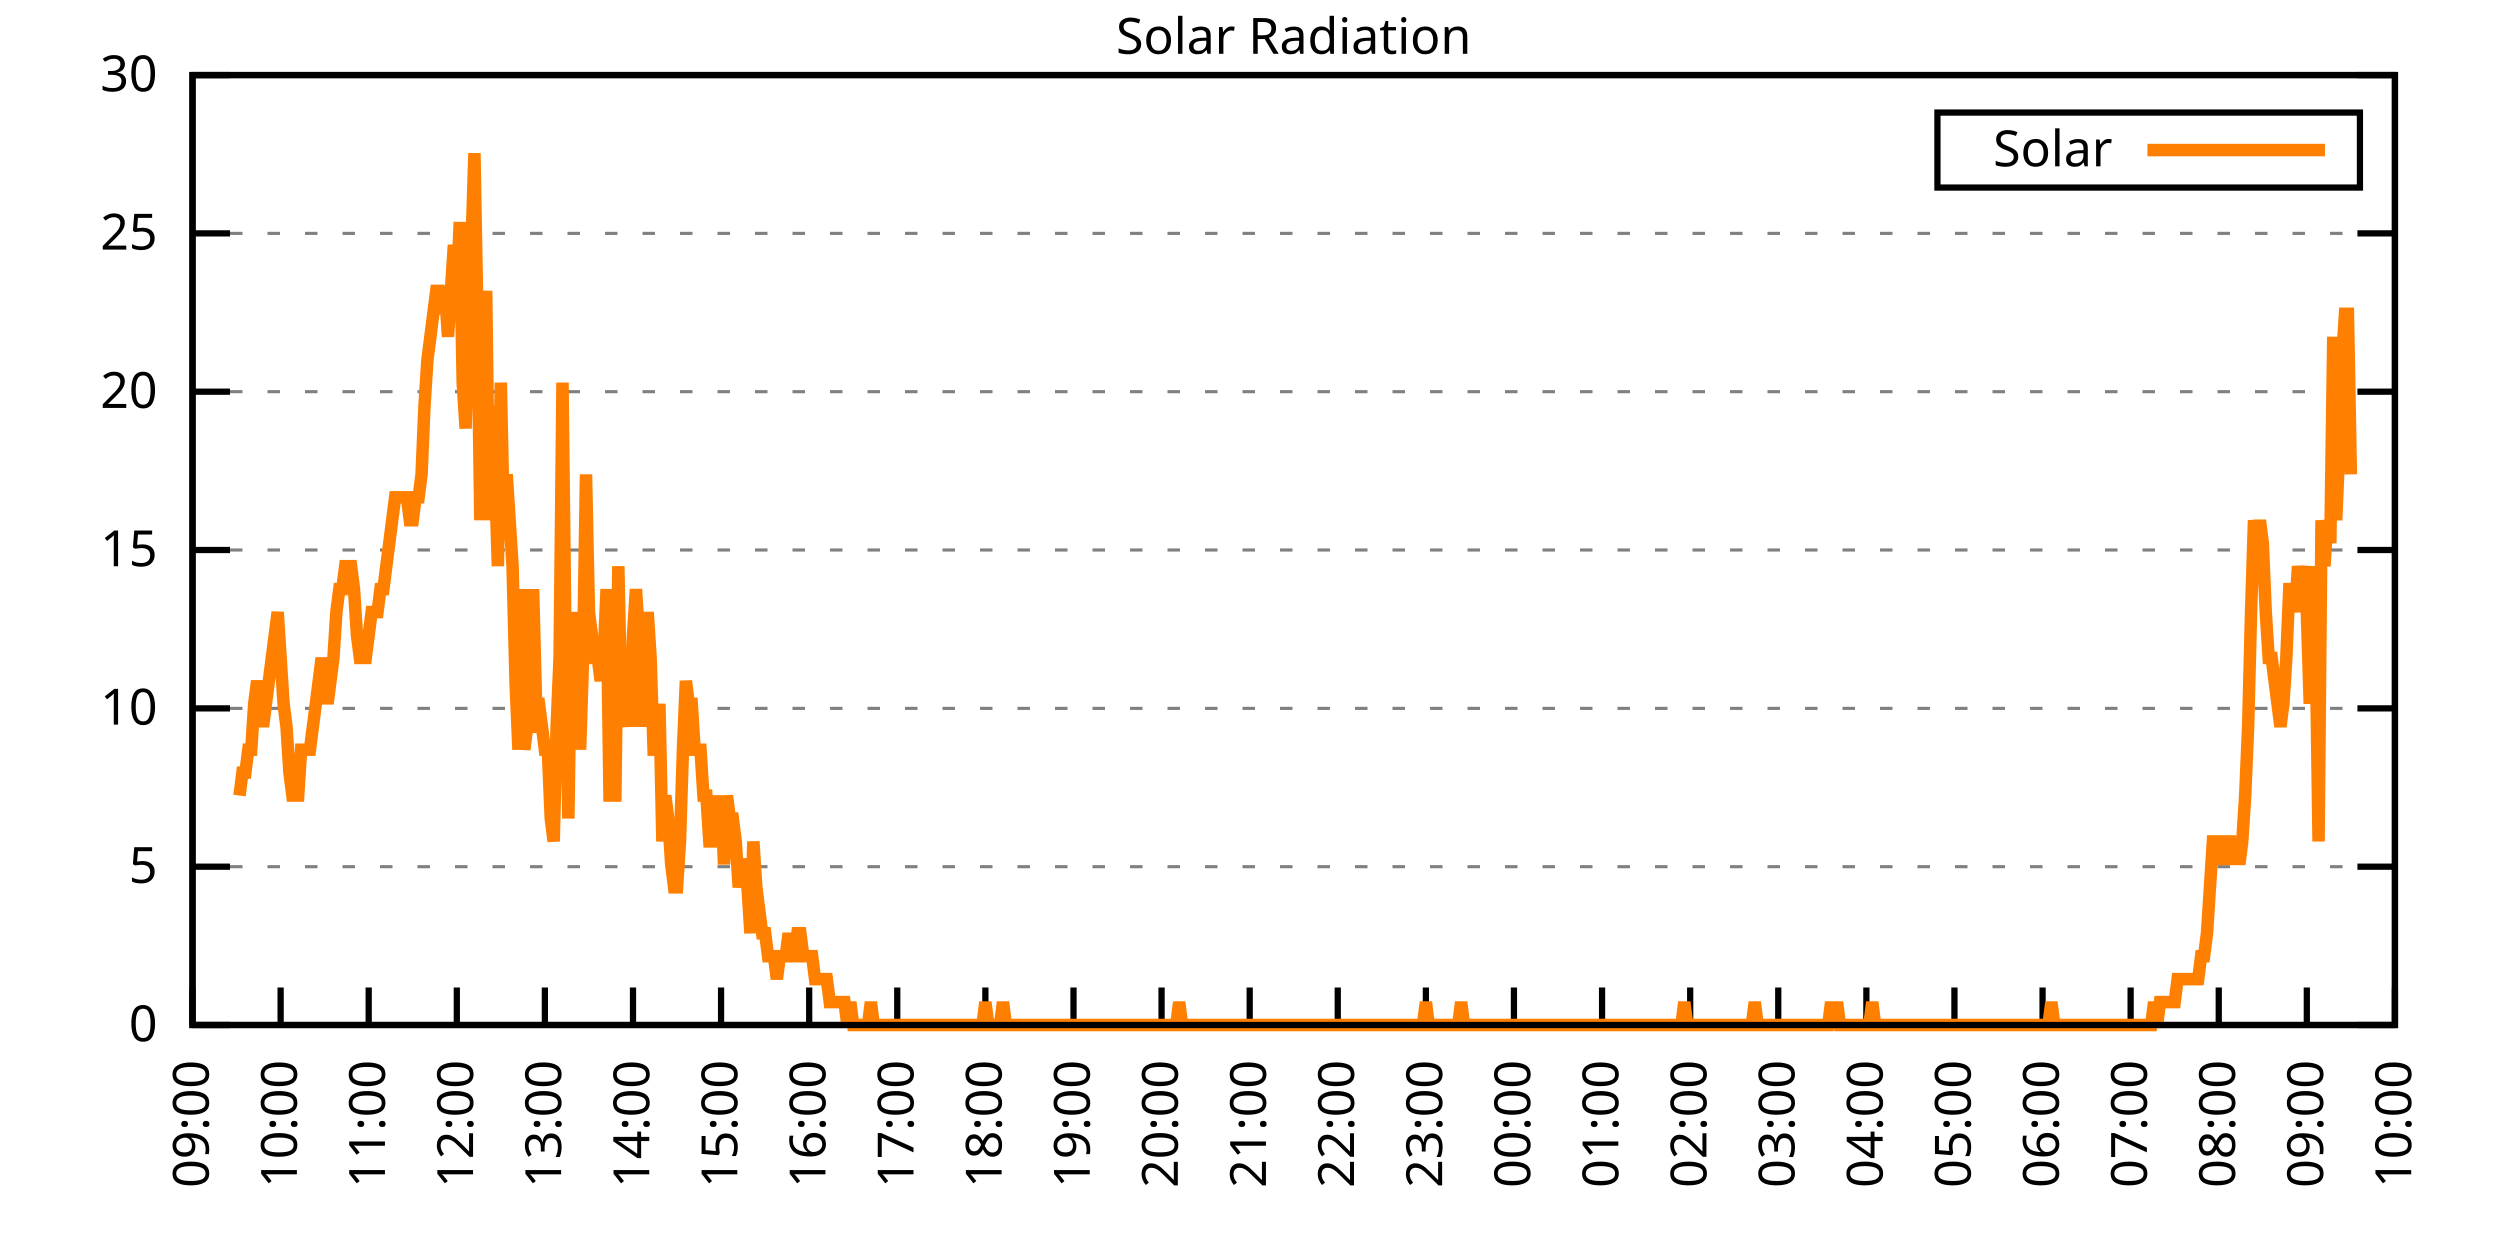
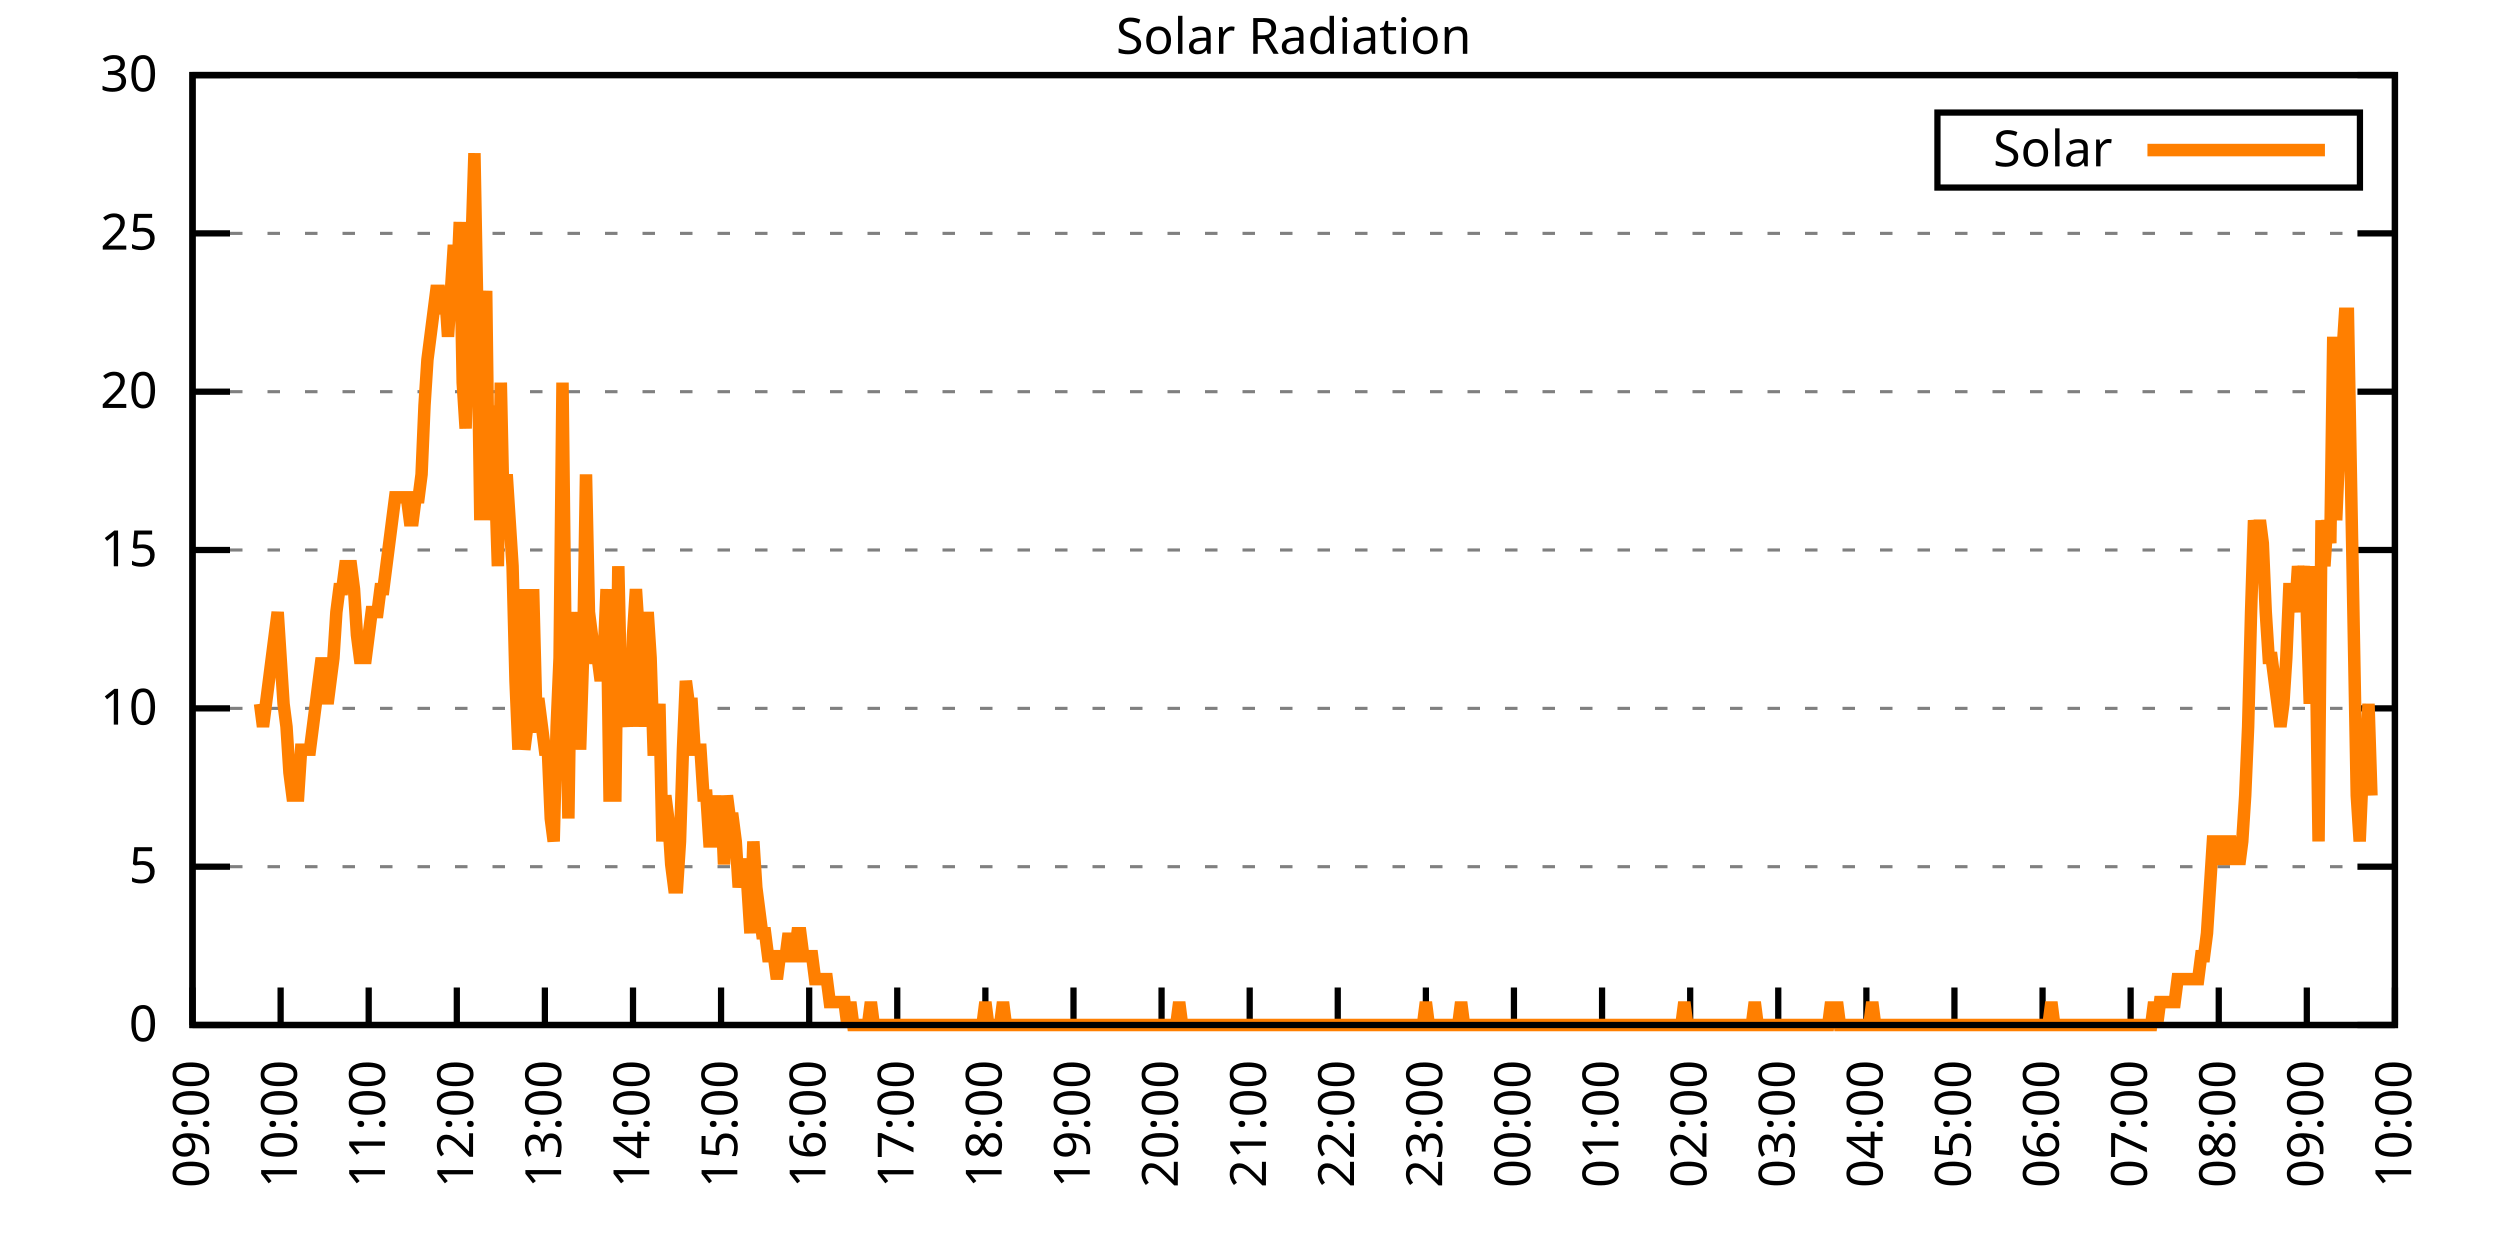
<svg xmlns="http://www.w3.org/2000/svg" xmlns:xlink="http://www.w3.org/1999/xlink" width="400" height="200" viewBox="0 0 400 200">
  <g id="gnuplot_canvas">
    <rect x="0" y="0" width="400" height="200" fill="none" />
    <defs>
      <circle id="gpDot" r="0.5" stroke-width="0.5" stroke="currentColor" />
      <path id="gpPt0" stroke-width="0.333" stroke="currentColor" d="M-1,0 h2 M0,-1 v2" />
      <path id="gpPt1" stroke-width="0.333" stroke="currentColor" d="M-1,-1 L1,1 M1,-1 L-1,1" />
      <path id="gpPt2" stroke-width="0.333" stroke="currentColor" d="M-1,0 L1,0 M0,-1 L0,1 M-1,-1 L1,1 M-1,1 L1,-1" />
      <rect id="gpPt3" stroke-width="0.333" stroke="currentColor" x="-1" y="-1" width="2" height="2" />
      <rect id="gpPt4" stroke-width="0.333" stroke="currentColor" fill="currentColor" x="-1" y="-1" width="2" height="2" />
      <circle id="gpPt5" stroke-width="0.333" stroke="currentColor" cx="0" cy="0" r="1" />
      <use xlink:href="#gpPt5" id="gpPt6" fill="currentColor" stroke="none" />
      <path id="gpPt7" stroke-width="0.333" stroke="currentColor" d="M0,-1.33 L-1.33,0.67 L1.33,0.67 z" />
      <use xlink:href="#gpPt7" id="gpPt8" fill="currentColor" stroke="none" />
      <use xlink:href="#gpPt7" id="gpPt9" stroke="currentColor" transform="rotate(180)" />
      <use xlink:href="#gpPt9" id="gpPt10" fill="currentColor" stroke="none" />
      <use xlink:href="#gpPt3" id="gpPt11" stroke="currentColor" transform="rotate(45)" />
      <use xlink:href="#gpPt11" id="gpPt12" fill="currentColor" stroke="none" />
      <path id="gpPt13" stroke-width="0.333" stroke="currentColor" d="M0,1.330 L1.265,0.411 L0.782,-1.067 L-0.782,-1.076 L-1.265,0.411 z" />
      <use xlink:href="#gpPt13" id="gpPt14" fill="currentColor" stroke="none" />
      <filter id="textbox" filterUnits="objectBoundingBox" x="0" y="0" height="1" width="1">
        <feFlood flood-color="white" flood-opacity="1" result="bgnd" />
        <feComposite in="SourceGraphic" in2="bgnd" operator="atop" />
      </filter>
      <filter id="greybox" filterUnits="objectBoundingBox" x="0" y="0" height="1" width="1">
        <feFlood flood-color="lightgrey" flood-opacity="1" result="grey" />
        <feComposite in="SourceGraphic" in2="grey" operator="atop" />
      </filter>
    </defs>
    <g fill="none" color="white" stroke="currentColor" stroke-width="1.00" stroke-linecap="butt" stroke-linejoin="miter">
</g>
    <g fill="none" color="black" stroke="currentColor" stroke-width="1.00" stroke-linecap="butt" stroke-linejoin="miter">
      <g stroke="none" shape-rendering="crispEdges">
        <polygon fill="rgb(255, 255, 255)" points="30.80,164.00 383.18,164.00 383.18,12.02 30.80,12.02 " />
      </g>
    </g>
    <g fill="none" color="black" stroke="currentColor" stroke-width="1.00" stroke-linecap="butt" stroke-linejoin="miter">
</g>
    <g fill="none" color="black" stroke="black" stroke-width="0.50" stroke-linecap="butt" stroke-linejoin="miter">
</g>
    <g fill="none" color="gray" stroke="currentColor" stroke-width="0.50" stroke-linecap="butt" stroke-linejoin="miter">
      <path stroke="gray" stroke-dasharray="2,4" class="gridline" d="M30.80,164.00 L383.19,164.00  " />
    </g>
    <g fill="none" color="gray" stroke="gray" stroke-width="1.00" stroke-linecap="butt" stroke-linejoin="miter">
</g>
    <g fill="none" color="black" stroke="currentColor" stroke-width="1.00" stroke-linecap="butt" stroke-linejoin="miter">
      <path stroke="black" d="M30.80,164.00 L36.80,164.00 M383.19,164.00 L377.19,164.00  " />
      <g transform="translate(25.20,166.60)" stroke="none" fill="black" font-family="Sans" font-size="8.00" text-anchor="end">
        <text>
          <tspan font-family="Sans"> 0</tspan>
        </text>
      </g>
    </g>
    <g fill="none" color="black" stroke="currentColor" stroke-width="1.00" stroke-linecap="butt" stroke-linejoin="miter">
</g>
    <g fill="none" color="black" stroke="black" stroke-width="0.50" stroke-linecap="butt" stroke-linejoin="miter">
</g>
    <g fill="none" color="gray" stroke="currentColor" stroke-width="0.50" stroke-linecap="butt" stroke-linejoin="miter">
      <path stroke="gray" stroke-dasharray="2,4" class="gridline" d="M30.80,138.67 L383.19,138.67  " />
    </g>
    <g fill="none" color="gray" stroke="gray" stroke-width="1.00" stroke-linecap="butt" stroke-linejoin="miter">
</g>
    <g fill="none" color="black" stroke="currentColor" stroke-width="1.00" stroke-linecap="butt" stroke-linejoin="miter">
      <path stroke="black" d="M30.80,138.67 L36.80,138.67 M383.19,138.67 L377.19,138.67  " />
      <g transform="translate(25.20,141.27)" stroke="none" fill="black" font-family="Sans" font-size="8.00" text-anchor="end">
        <text>
          <tspan font-family="Sans"> 5</tspan>
        </text>
      </g>
    </g>
    <g fill="none" color="black" stroke="currentColor" stroke-width="1.00" stroke-linecap="butt" stroke-linejoin="miter">
</g>
    <g fill="none" color="black" stroke="black" stroke-width="0.50" stroke-linecap="butt" stroke-linejoin="miter">
</g>
    <g fill="none" color="gray" stroke="currentColor" stroke-width="0.50" stroke-linecap="butt" stroke-linejoin="miter">
      <path stroke="gray" stroke-dasharray="2,4" class="gridline" d="M30.80,113.34 L383.19,113.34  " />
    </g>
    <g fill="none" color="gray" stroke="gray" stroke-width="1.00" stroke-linecap="butt" stroke-linejoin="miter">
</g>
    <g fill="none" color="black" stroke="currentColor" stroke-width="1.00" stroke-linecap="butt" stroke-linejoin="miter">
      <path stroke="black" d="M30.80,113.34 L36.80,113.34 M383.19,113.34 L377.19,113.34  " />
      <g transform="translate(25.20,115.94)" stroke="none" fill="black" font-family="Sans" font-size="8.00" text-anchor="end">
        <text>
          <tspan font-family="Sans"> 10</tspan>
        </text>
      </g>
    </g>
    <g fill="none" color="black" stroke="currentColor" stroke-width="1.00" stroke-linecap="butt" stroke-linejoin="miter">
</g>
    <g fill="none" color="black" stroke="black" stroke-width="0.50" stroke-linecap="butt" stroke-linejoin="miter">
</g>
    <g fill="none" color="gray" stroke="currentColor" stroke-width="0.50" stroke-linecap="butt" stroke-linejoin="miter">
      <path stroke="gray" stroke-dasharray="2,4" class="gridline" d="M30.80,88.00 L383.19,88.00  " />
    </g>
    <g fill="none" color="gray" stroke="gray" stroke-width="1.00" stroke-linecap="butt" stroke-linejoin="miter">
</g>
    <g fill="none" color="black" stroke="currentColor" stroke-width="1.00" stroke-linecap="butt" stroke-linejoin="miter">
      <path stroke="black" d="M30.80,88.00 L36.80,88.00 M383.19,88.00 L377.19,88.00  " />
      <g transform="translate(25.20,90.60)" stroke="none" fill="black" font-family="Sans" font-size="8.00" text-anchor="end">
        <text>
          <tspan font-family="Sans"> 15</tspan>
        </text>
      </g>
    </g>
    <g fill="none" color="black" stroke="currentColor" stroke-width="1.00" stroke-linecap="butt" stroke-linejoin="miter">
</g>
    <g fill="none" color="black" stroke="black" stroke-width="0.50" stroke-linecap="butt" stroke-linejoin="miter">
</g>
    <g fill="none" color="gray" stroke="currentColor" stroke-width="0.50" stroke-linecap="butt" stroke-linejoin="miter">
      <path stroke="gray" stroke-dasharray="2,4" class="gridline" d="M30.80,62.67 L383.19,62.67  " />
    </g>
    <g fill="none" color="gray" stroke="gray" stroke-width="1.00" stroke-linecap="butt" stroke-linejoin="miter">
</g>
    <g fill="none" color="black" stroke="currentColor" stroke-width="1.00" stroke-linecap="butt" stroke-linejoin="miter">
      <path stroke="black" d="M30.80,62.67 L36.80,62.67 M383.19,62.67 L377.19,62.67  " />
      <g transform="translate(25.20,65.27)" stroke="none" fill="black" font-family="Sans" font-size="8.00" text-anchor="end">
        <text>
          <tspan font-family="Sans"> 20</tspan>
        </text>
      </g>
    </g>
    <g fill="none" color="black" stroke="currentColor" stroke-width="1.00" stroke-linecap="butt" stroke-linejoin="miter">
</g>
    <g fill="none" color="black" stroke="black" stroke-width="0.50" stroke-linecap="butt" stroke-linejoin="miter">
</g>
    <g fill="none" color="gray" stroke="currentColor" stroke-width="0.50" stroke-linecap="butt" stroke-linejoin="miter">
      <path stroke="gray" stroke-dasharray="2,4" class="gridline" d="M30.80,37.34 L383.19,37.34  " />
    </g>
    <g fill="none" color="gray" stroke="gray" stroke-width="1.00" stroke-linecap="butt" stroke-linejoin="miter">
</g>
    <g fill="none" color="black" stroke="currentColor" stroke-width="1.00" stroke-linecap="butt" stroke-linejoin="miter">
      <path stroke="black" d="M30.80,37.34 L36.80,37.34 M383.19,37.34 L377.19,37.34  " />
      <g transform="translate(25.20,39.94)" stroke="none" fill="black" font-family="Sans" font-size="8.00" text-anchor="end">
        <text>
          <tspan font-family="Sans"> 25</tspan>
        </text>
      </g>
    </g>
    <g fill="none" color="black" stroke="currentColor" stroke-width="1.00" stroke-linecap="butt" stroke-linejoin="miter">
</g>
    <g fill="none" color="black" stroke="black" stroke-width="0.50" stroke-linecap="butt" stroke-linejoin="miter">
</g>
    <g fill="none" color="gray" stroke="currentColor" stroke-width="0.50" stroke-linecap="butt" stroke-linejoin="miter">
      <path stroke="gray" stroke-dasharray="2,4" class="gridline" d="M30.80,12.01 L383.19,12.01  " />
    </g>
    <g fill="none" color="gray" stroke="gray" stroke-width="1.00" stroke-linecap="butt" stroke-linejoin="miter">
</g>
    <g fill="none" color="black" stroke="currentColor" stroke-width="1.00" stroke-linecap="butt" stroke-linejoin="miter">
      <path stroke="black" d="M30.80,12.01 L36.80,12.01 M383.19,12.01 L377.19,12.01  " />
      <g transform="translate(25.20,14.61)" stroke="none" fill="black" font-family="Sans" font-size="8.00" text-anchor="end">
        <text>
          <tspan font-family="Sans"> 30</tspan>
        </text>
      </g>
    </g>
    <g fill="none" color="black" stroke="currentColor" stroke-width="1.00" stroke-linecap="butt" stroke-linejoin="miter">
      <path stroke="black" d="M30.80,164.00 L30.80,158.00  " />
      <g transform="translate(33.40,169.60) rotate(270.00)" stroke="none" fill="black" font-family="Sans" font-size="8.00" text-anchor="end">
        <text>
          <tspan font-family="Sans">09:00</tspan>
        </text>
      </g>
    </g>
    <g fill="none" color="black" stroke="currentColor" stroke-width="1.00" stroke-linecap="butt" stroke-linejoin="miter">
      <path stroke="black" d="M44.90,164.00 L44.90,158.00  " />
      <g transform="translate(47.50,169.60) rotate(270.00)" stroke="none" fill="black" font-family="Sans" font-size="8.00" text-anchor="end">
        <text>
          <tspan font-family="Sans">10:00</tspan>
        </text>
      </g>
    </g>
    <g fill="none" color="black" stroke="currentColor" stroke-width="1.00" stroke-linecap="butt" stroke-linejoin="miter">
      <path stroke="black" d="M58.99,164.00 L58.99,158.00  " />
      <g transform="translate(61.59,169.60) rotate(270.00)" stroke="none" fill="black" font-family="Sans" font-size="8.00" text-anchor="end">
        <text>
          <tspan font-family="Sans">11:00</tspan>
        </text>
      </g>
    </g>
    <g fill="none" color="black" stroke="currentColor" stroke-width="1.00" stroke-linecap="butt" stroke-linejoin="miter">
      <path stroke="black" d="M73.09,164.00 L73.09,158.00  " />
      <g transform="translate(75.69,169.60) rotate(270.00)" stroke="none" fill="black" font-family="Sans" font-size="8.00" text-anchor="end">
        <text>
          <tspan font-family="Sans">12:00</tspan>
        </text>
      </g>
    </g>
    <g fill="none" color="black" stroke="currentColor" stroke-width="1.00" stroke-linecap="butt" stroke-linejoin="miter">
      <path stroke="black" d="M87.18,164.00 L87.18,158.00  " />
      <g transform="translate(89.78,169.60) rotate(270.00)" stroke="none" fill="black" font-family="Sans" font-size="8.00" text-anchor="end">
        <text>
          <tspan font-family="Sans">13:00</tspan>
        </text>
      </g>
    </g>
    <g fill="none" color="black" stroke="currentColor" stroke-width="1.00" stroke-linecap="butt" stroke-linejoin="miter">
      <path stroke="black" d="M101.28,164.00 L101.28,158.00  " />
      <g transform="translate(103.88,169.60) rotate(270.00)" stroke="none" fill="black" font-family="Sans" font-size="8.00" text-anchor="end">
        <text>
          <tspan font-family="Sans">14:00</tspan>
        </text>
      </g>
    </g>
    <g fill="none" color="black" stroke="currentColor" stroke-width="1.00" stroke-linecap="butt" stroke-linejoin="miter">
      <path stroke="black" d="M115.37,164.00 L115.37,158.00  " />
      <g transform="translate(117.97,169.60) rotate(270.00)" stroke="none" fill="black" font-family="Sans" font-size="8.00" text-anchor="end">
        <text>
          <tspan font-family="Sans">15:00</tspan>
        </text>
      </g>
    </g>
    <g fill="none" color="black" stroke="currentColor" stroke-width="1.00" stroke-linecap="butt" stroke-linejoin="miter">
      <path stroke="black" d="M129.47,164.00 L129.47,158.00  " />
      <g transform="translate(132.07,169.60) rotate(270.00)" stroke="none" fill="black" font-family="Sans" font-size="8.00" text-anchor="end">
        <text>
          <tspan font-family="Sans">16:00</tspan>
        </text>
      </g>
    </g>
    <g fill="none" color="black" stroke="currentColor" stroke-width="1.00" stroke-linecap="butt" stroke-linejoin="miter">
      <path stroke="black" d="M143.56,164.00 L143.56,158.00  " />
      <g transform="translate(146.16,169.60) rotate(270.00)" stroke="none" fill="black" font-family="Sans" font-size="8.00" text-anchor="end">
        <text>
          <tspan font-family="Sans">17:00</tspan>
        </text>
      </g>
    </g>
    <g fill="none" color="black" stroke="currentColor" stroke-width="1.00" stroke-linecap="butt" stroke-linejoin="miter">
      <path stroke="black" d="M157.66,164.00 L157.66,158.00  " />
      <g transform="translate(160.26,169.60) rotate(270.00)" stroke="none" fill="black" font-family="Sans" font-size="8.00" text-anchor="end">
        <text>
          <tspan font-family="Sans">18:00</tspan>
        </text>
      </g>
    </g>
    <g fill="none" color="black" stroke="currentColor" stroke-width="1.00" stroke-linecap="butt" stroke-linejoin="miter">
      <path stroke="black" d="M171.76,164.00 L171.76,158.00  " />
      <g transform="translate(174.36,169.60) rotate(270.00)" stroke="none" fill="black" font-family="Sans" font-size="8.00" text-anchor="end">
        <text>
          <tspan font-family="Sans">19:00</tspan>
        </text>
      </g>
    </g>
    <g fill="none" color="black" stroke="currentColor" stroke-width="1.00" stroke-linecap="butt" stroke-linejoin="miter">
      <path stroke="black" d="M185.85,164.00 L185.85,158.00  " />
      <g transform="translate(188.45,169.60) rotate(270.00)" stroke="none" fill="black" font-family="Sans" font-size="8.00" text-anchor="end">
        <text>
          <tspan font-family="Sans">20:00</tspan>
        </text>
      </g>
    </g>
    <g fill="none" color="black" stroke="currentColor" stroke-width="1.00" stroke-linecap="butt" stroke-linejoin="miter">
      <path stroke="black" d="M199.95,164.00 L199.95,158.00  " />
      <g transform="translate(202.55,169.60) rotate(270.00)" stroke="none" fill="black" font-family="Sans" font-size="8.00" text-anchor="end">
        <text>
          <tspan font-family="Sans">21:00</tspan>
        </text>
      </g>
    </g>
    <g fill="none" color="black" stroke="currentColor" stroke-width="1.00" stroke-linecap="butt" stroke-linejoin="miter">
      <path stroke="black" d="M214.04,164.00 L214.04,158.00  " />
      <g transform="translate(216.64,169.60) rotate(270.00)" stroke="none" fill="black" font-family="Sans" font-size="8.00" text-anchor="end">
        <text>
          <tspan font-family="Sans">22:00</tspan>
        </text>
      </g>
    </g>
    <g fill="none" color="black" stroke="currentColor" stroke-width="1.00" stroke-linecap="butt" stroke-linejoin="miter">
      <path stroke="black" d="M228.14,164.00 L228.14,158.00  " />
      <g transform="translate(230.74,169.60) rotate(270.00)" stroke="none" fill="black" font-family="Sans" font-size="8.00" text-anchor="end">
        <text>
          <tspan font-family="Sans">23:00</tspan>
        </text>
      </g>
    </g>
    <g fill="none" color="black" stroke="currentColor" stroke-width="1.00" stroke-linecap="butt" stroke-linejoin="miter">
      <path stroke="black" d="M242.23,164.00 L242.23,158.00  " />
      <g transform="translate(244.83,169.60) rotate(270.00)" stroke="none" fill="black" font-family="Sans" font-size="8.00" text-anchor="end">
        <text>
          <tspan font-family="Sans">00:00</tspan>
        </text>
      </g>
    </g>
    <g fill="none" color="black" stroke="currentColor" stroke-width="1.00" stroke-linecap="butt" stroke-linejoin="miter">
      <path stroke="black" d="M256.33,164.00 L256.33,158.00  " />
      <g transform="translate(258.93,169.60) rotate(270.00)" stroke="none" fill="black" font-family="Sans" font-size="8.00" text-anchor="end">
        <text>
          <tspan font-family="Sans">01:00</tspan>
        </text>
      </g>
    </g>
    <g fill="none" color="black" stroke="currentColor" stroke-width="1.00" stroke-linecap="butt" stroke-linejoin="miter">
      <path stroke="black" d="M270.43,164.00 L270.43,158.00  " />
      <g transform="translate(273.03,169.60) rotate(270.00)" stroke="none" fill="black" font-family="Sans" font-size="8.00" text-anchor="end">
        <text>
          <tspan font-family="Sans">02:00</tspan>
        </text>
      </g>
    </g>
    <g fill="none" color="black" stroke="currentColor" stroke-width="1.00" stroke-linecap="butt" stroke-linejoin="miter">
      <path stroke="black" d="M284.52,164.00 L284.52,158.00  " />
      <g transform="translate(287.12,169.60) rotate(270.00)" stroke="none" fill="black" font-family="Sans" font-size="8.00" text-anchor="end">
        <text>
          <tspan font-family="Sans">03:00</tspan>
        </text>
      </g>
    </g>
    <g fill="none" color="black" stroke="currentColor" stroke-width="1.00" stroke-linecap="butt" stroke-linejoin="miter">
      <path stroke="black" d="M298.62,164.00 L298.62,158.00  " />
      <g transform="translate(301.22,169.60) rotate(270.00)" stroke="none" fill="black" font-family="Sans" font-size="8.00" text-anchor="end">
        <text>
          <tspan font-family="Sans">04:00</tspan>
        </text>
      </g>
    </g>
    <g fill="none" color="black" stroke="currentColor" stroke-width="1.00" stroke-linecap="butt" stroke-linejoin="miter">
      <path stroke="black" d="M312.71,164.00 L312.71,158.00  " />
      <g transform="translate(315.31,169.60) rotate(270.00)" stroke="none" fill="black" font-family="Sans" font-size="8.00" text-anchor="end">
        <text>
          <tspan font-family="Sans">05:00</tspan>
        </text>
      </g>
    </g>
    <g fill="none" color="black" stroke="currentColor" stroke-width="1.00" stroke-linecap="butt" stroke-linejoin="miter">
      <path stroke="black" d="M326.81,164.00 L326.81,158.00  " />
      <g transform="translate(329.41,169.60) rotate(270.00)" stroke="none" fill="black" font-family="Sans" font-size="8.00" text-anchor="end">
        <text>
          <tspan font-family="Sans">06:00</tspan>
        </text>
      </g>
    </g>
    <g fill="none" color="black" stroke="currentColor" stroke-width="1.00" stroke-linecap="butt" stroke-linejoin="miter">
      <path stroke="black" d="M340.90,164.00 L340.90,158.00  " />
      <g transform="translate(343.50,169.60) rotate(270.00)" stroke="none" fill="black" font-family="Sans" font-size="8.00" text-anchor="end">
        <text>
          <tspan font-family="Sans">07:00</tspan>
        </text>
      </g>
    </g>
    <g fill="none" color="black" stroke="currentColor" stroke-width="1.00" stroke-linecap="butt" stroke-linejoin="miter">
      <path stroke="black" d="M355.00,164.00 L355.00,158.00  " />
      <g transform="translate(357.60,169.60) rotate(270.00)" stroke="none" fill="black" font-family="Sans" font-size="8.00" text-anchor="end">
        <text>
          <tspan font-family="Sans">08:00</tspan>
        </text>
      </g>
    </g>
    <g fill="none" color="black" stroke="currentColor" stroke-width="1.00" stroke-linecap="butt" stroke-linejoin="miter">
      <path stroke="black" d="M369.09,164.00 L369.09,158.00  " />
      <g transform="translate(371.69,169.60) rotate(270.00)" stroke="none" fill="black" font-family="Sans" font-size="8.00" text-anchor="end">
        <text>
          <tspan font-family="Sans">09:00</tspan>
        </text>
      </g>
    </g>
    <g fill="none" color="black" stroke="currentColor" stroke-width="1.00" stroke-linecap="butt" stroke-linejoin="miter">
      <path stroke="black" d="M383.19,164.00 L383.19,158.00  " />
      <g transform="translate(385.79,169.60) rotate(270.00)" stroke="none" fill="black" font-family="Sans" font-size="8.00" text-anchor="end">
        <text>
          <tspan font-family="Sans">10:00</tspan>
        </text>
      </g>
    </g>
    <g fill="none" color="black" stroke="currentColor" stroke-width="1.00" stroke-linecap="butt" stroke-linejoin="miter">
</g>
    <g fill="none" color="black" stroke="currentColor" stroke-width="1.00" stroke-linecap="butt" stroke-linejoin="miter">
      <path stroke="black" d="M30.80,12.01 L30.80,164.00 L383.19,164.00 L383.19,12.01 L30.80,12.01 Z  " />
    </g>
    <g fill="none" color="black" stroke="currentColor" stroke-width="1.00" stroke-linecap="butt" stroke-linejoin="miter">
</g>
    <g fill="none" color="black" stroke="currentColor" stroke-width="1.00" stroke-linecap="butt" stroke-linejoin="miter">
      <path stroke="black" d="M309.99,30.01 L309.99,18.01 L377.59,18.01 L377.59,30.01 L309.99,30.01 Z  " />
    </g>
    <g id="Solar_Radiation_plot_1">
      <g fill="none" color="white" stroke="black" stroke-width="2.00" stroke-linecap="butt" stroke-linejoin="miter">
</g>
      <g fill="none" color="black" stroke="currentColor" stroke-width="2.00" stroke-linecap="butt" stroke-linejoin="miter">
        <g transform="translate(337.99,26.61)" stroke="none" fill="black" font-family="Sans" font-size="8.00" text-anchor="end">
          <text>
            <tspan font-family="Sans">Solar</tspan>
          </text>
        </g>
      </g>
      <g fill="none" color="black" stroke="currentColor" stroke-width="2.00" stroke-linecap="butt" stroke-linejoin="miter">
-         <path stroke="rgb(255, 127,   0)" d="M343.59,24.01 L371.99,24.01 M38.32,127.29 L38.79,123.62 L39.26,123.62 L39.73,119.95 L40.20,119.95 L40.67,112.61   L41.14,108.94 L41.61,112.61 L42.08,116.28 L42.55,112.61 L43.02,108.94 L43.49,105.27 L43.96,101.60 L44.43,97.93   L44.90,105.27 L45.37,112.61 L45.84,116.28 L46.31,123.62 L46.78,127.29 L47.24,127.29 L47.71,127.29 L48.18,119.95   L48.65,119.95 L49.12,119.95 L49.59,119.95 L50.06,116.28 L50.53,112.61 L51.00,108.94 L51.47,105.27 L51.94,108.94   L52.41,112.61 L52.88,108.94 L53.35,105.27 L53.82,97.93 L54.29,94.26 L54.76,94.26 L55.23,90.59 L55.70,90.59   L56.17,90.59 L56.64,94.26 L57.11,101.60 L57.58,105.27 L58.05,105.27 L58.52,105.27 L58.99,101.60 L59.46,97.93   L59.93,97.93 L60.40,97.93 L60.87,94.26 L61.34,94.26 L61.81,90.59 L62.28,86.91 L62.75,83.24 L63.22,79.57   L63.69,79.57 L64.16,79.57 L64.63,79.57 L65.10,79.57 L65.57,83.24 L66.04,83.24 L66.51,79.57 L66.98,79.57   L67.45,75.90 L67.92,64.89 L68.39,57.55 L68.86,53.88 L69.33,50.21 L69.80,46.54 L70.27,46.54 L70.74,50.21   L71.21,46.54 L71.68,53.88 L72.15,46.54 L72.62,39.19 L73.09,46.54 L73.56,35.52 L74.03,61.22 L74.50,68.56   L74.97,50.21 L75.44,39.19 L75.91,24.51 L76.38,50.21 L76.85,83.24 L77.32,53.88 L77.79,46.54 L78.26,83.24   L78.73,64.89 L79.19,75.90 L79.66,90.59 L80.13,61.22 L80.60,83.24 L81.07,75.90 L81.54,83.24 L82.01,90.59   L82.48,108.94 L82.95,119.95 L83.42,94.26 L83.89,119.95 L84.36,116.28 L84.83,116.28 L85.30,94.26 L85.77,112.61   L86.24,112.61 L86.71,116.28 L87.18,119.95 L87.65,119.95 L88.12,130.96 L88.59,134.63 L89.06,116.28 L89.53,105.27   L90.00,61.22 L90.47,101.60 L90.94,130.96 L91.41,97.93 L91.88,108.94 L92.35,97.93 L92.82,119.95 L93.29,105.27   L93.76,75.90 L94.23,97.93 L94.70,101.60 L95.17,105.27 L95.64,105.27 L96.11,108.94 L96.58,105.27 L97.05,94.26   L97.52,127.29 L97.99,127.29 L98.46,127.29 L98.93,90.59 L99.40,112.61 L99.87,116.28 L100.34,105.27 L100.81,116.28   L101.28,101.60 L101.75,94.26 L102.22,101.60 L102.69,116.28 L103.16,105.27 L103.63,97.93 L104.10,105.27 L104.57,119.95   L105.04,119.95 L105.51,112.61 L105.98,134.63 L106.45,127.29 L106.92,130.96 L107.39,138.30 L107.86,141.98 L108.33,141.98   L108.80,134.63 L109.27,119.95 L109.74,108.94 L110.21,112.61 L110.68,112.61 L111.14,119.95 L111.61,119.95 L112.08,119.95   L112.55,127.29 L113.02,127.29 L113.49,134.63 L113.96,134.63 L114.43,127.29 L114.90,134.63 L115.37,127.29 L115.84,138.30   L116.31,127.29 L116.78,130.96 L117.25,130.96 L117.72,134.63 L118.19,141.98 L118.66,138.30 L119.13,138.30 L119.60,141.98   L120.07,149.32 L120.54,134.63 L121.01,141.98 L121.48,145.65 L121.95,149.32 L122.42,149.32 L122.89,152.99 L123.36,152.99   L123.83,152.99 L124.30,156.66 L124.77,152.99 L125.24,152.99 L125.71,152.99 L126.18,149.32 L126.65,152.99 L127.12,152.99   L127.59,149.32 L128.06,149.32 L128.53,152.99 L129.00,152.99 L129.47,152.99 L129.94,152.99 L130.41,156.66 L130.88,156.66   L131.35,156.66 L131.82,156.66 L132.29,156.66 L132.76,160.33 L133.23,160.33 L133.70,160.33 L134.17,160.33 L134.64,160.33   L135.11,160.33 L135.58,164.00 L136.05,160.33 L136.52,164.00 L136.99,164.00 L137.46,164.00 L137.93,164.00 L138.40,164.00   L138.87,164.00 L139.34,160.33 L139.81,164.00 L140.28,164.00 L140.75,164.00 L141.22,164.00 L141.69,164.00 L142.16,164.00   L142.63,164.00 L143.09,164.00 L143.56,164.00 L144.03,164.00 L144.50,164.00 L144.97,164.00 L145.44,164.00 L145.91,164.00   L146.38,164.00 L146.85,164.00 L147.32,164.00 L147.79,164.00 L148.26,164.00 L148.73,164.00 L149.20,164.00 L149.67,164.00   L150.14,164.00 L150.61,164.00 L151.08,164.00 L151.55,164.00 L152.02,164.00 L152.49,164.00 L152.96,164.00 L153.43,164.00   L153.90,164.00 L154.37,164.00 L154.84,164.00 L155.31,164.00 L155.78,164.00 L156.25,164.00 L156.72,164.00 L157.19,164.00   L157.66,160.33 L158.13,164.00 L158.60,164.00 L159.07,164.00 L159.54,164.00 L160.01,164.00 L160.48,160.33 L160.95,164.00   L161.42,164.00 L161.89,164.00 L162.36,164.00 L162.83,164.00 L163.30,164.00 L163.77,164.00 L164.24,164.00 L164.71,164.00   L165.18,164.00 L165.65,164.00 L166.12,164.00 L166.59,164.00 L167.06,164.00 L167.53,164.00 L168.00,164.00 L168.47,164.00   L168.94,164.00 L169.41,164.00 L169.88,164.00 L170.35,164.00 L170.82,164.00 L171.29,164.00 L171.76,164.00 L172.23,164.00   L172.70,164.00 L173.17,164.00 L173.64,164.00 L174.11,164.00 L174.58,164.00 L175.04,164.00 L175.51,164.00 L175.98,164.00   L176.45,164.00 L176.92,164.00 L177.39,164.00 L177.86,164.00 L178.33,164.00 L178.80,164.00 L179.27,164.00 L179.74,164.00   L180.21,164.00 L180.68,164.00 L181.15,164.00 L181.62,164.00 L182.09,164.00 L182.56,164.00 L183.03,164.00 L183.50,164.00   L183.97,164.00 L184.44,164.00 L184.91,164.00 L185.38,164.00 L185.85,164.00 L186.32,164.00 L186.79,164.00 L187.26,164.00   L187.73,164.00 L188.20,164.00 L188.67,160.33 L189.14,164.00 L189.61,164.00 L190.08,164.00 L190.55,164.00 L191.02,164.00   L191.49,164.00 L191.96,164.00 L192.43,164.00 L192.90,164.00 L193.37,164.00 L193.84,164.00 L194.31,164.00 L194.78,164.00   L195.25,164.00 L195.72,164.00 L196.19,164.00 L196.66,164.00 L197.13,164.00 L197.60,164.00 L198.07,164.00 L198.54,164.00   L199.01,164.00 L199.48,164.00 L199.95,164.00 L200.42,164.00 L200.89,164.00 L201.36,164.00 L201.83,164.00 L202.30,164.00   L202.77,164.00 L203.24,164.00 L203.71,164.00 L204.18,164.00 L204.65,164.00 L205.12,164.00 L205.59,164.00 L206.06,164.00   L206.53,164.00 L207.00,164.00 L207.46,164.00 L207.93,164.00 L208.40,164.00 L208.87,164.00 L209.34,164.00 L209.81,164.00   L210.28,164.00 L210.75,164.00 L211.22,164.00 L211.69,164.00 L212.16,164.00 L212.63,164.00 L213.10,164.00 L213.57,164.00   L214.04,164.00 L214.51,164.00 L214.98,164.00 L215.45,164.00 L215.92,164.00 L216.39,164.00 L216.86,164.00 L217.33,164.00   L217.80,164.00 L218.27,164.00 L218.74,164.00 L219.21,164.00 L219.68,164.00 L220.15,164.00 L220.62,164.00 L221.09,164.00   L221.56,164.00 L222.03,164.00 L222.50,164.00 L222.97,164.00 L223.44,164.00 L223.91,164.00 L224.38,164.00 L224.85,164.00   L225.32,164.00 L225.79,164.00 L226.26,164.00 L226.73,164.00 L227.20,164.00 L227.67,164.00 L228.14,160.33 L228.61,164.00   L229.08,164.00 L229.55,164.00 L230.02,164.00 L230.49,164.00 L230.96,164.00 L231.43,164.00 L231.90,164.00 L232.37,164.00   L232.84,164.00 L233.31,164.00 L233.78,160.33 L234.25,164.00 L234.72,164.00 L235.19,164.00 L235.66,164.00 L236.13,164.00   L236.60,164.00 L237.07,164.00 L237.54,164.00 L238.01,164.00 L238.48,164.00 L238.95,164.00 L239.41,164.00 L239.88,164.00   L240.35,164.00 L240.82,164.00 L241.29,164.00 L241.76,164.00 L242.23,164.00 L242.70,164.00 L243.17,164.00 L243.64,164.00   L244.11,164.00 L244.58,164.00 L245.05,164.00 L245.52,164.00 L245.99,164.00 L246.46,164.00 L246.93,164.00 L247.40,164.00   L247.87,164.00 L248.34,164.00 L248.81,164.00 L249.28,164.00 L249.75,164.00 L250.22,164.00 L250.69,164.00 L251.16,164.00   L251.63,164.00 L252.10,164.00 L252.57,164.00 L253.04,164.00 L253.51,164.00 L253.98,164.00 L254.45,164.00 L254.92,164.00   L255.39,164.00 L255.86,164.00 L256.33,164.00 L256.80,164.00 L257.27,164.00 L257.74,164.00 L258.21,164.00 L258.68,164.00   L259.15,164.00 L259.62,164.00 L260.09,164.00 L260.56,164.00 L261.03,164.00 L261.50,164.00 L261.97,164.00 L262.44,164.00   L262.91,164.00 L263.38,164.00 L263.85,164.00 L264.32,164.00 L264.79,164.00 L265.26,164.00 L265.73,164.00 L266.20,164.00   L266.67,164.00 L267.14,164.00 L267.61,164.00 L268.08,164.00 L268.55,164.00 L269.02,164.00 L269.49,160.33 L269.96,164.00   L270.43,164.00 L270.90,164.00 L271.36,164.00 L271.83,164.00 L272.30,164.00 L272.77,164.00 L273.24,164.00 L273.71,164.00   L274.18,164.00 L274.65,164.00 L275.12,164.00 L275.59,164.00 L276.06,164.00 L276.53,164.00 L277.00,164.00 L277.47,164.00   L277.94,164.00 L278.41,164.00 L278.88,164.00 L279.35,164.00 L279.82,164.00 L280.29,164.00 L280.76,160.33 L281.23,164.00   L281.70,164.00 L282.17,164.00 L282.64,164.00 L283.11,164.00 L283.58,164.00 L284.05,164.00 L284.52,164.00 L284.99,164.00   L285.46,164.00 L285.93,164.00 L286.40,164.00 L286.87,164.00 L287.34,164.00 L287.81,164.00 L288.28,164.00 L288.75,164.00   L289.22,164.00 L289.69,164.00 L290.16,164.00 L290.63,164.00 L291.10,164.00 L291.57,164.00 L292.04,164.00 L292.51,164.00   L292.98,160.33 L293.45,164.00 L293.92,160.33 L294.39,164.00 L294.86,164.00 L295.33,164.00 L295.80,164.00 L296.27,164.00   L296.74,164.00 L297.21,164.00 L297.68,164.00 L298.15,164.00 L298.62,164.00 L299.09,164.00 L299.56,160.33 L300.03,164.00   L300.50,164.00 L300.97,164.00 L301.44,164.00 L301.91,164.00 L302.38,164.00 L302.85,164.00 L303.31,164.00 L303.78,164.00   L304.25,164.00 L304.72,164.00 L305.19,164.00 L305.66,164.00 L306.13,164.00 L306.60,164.00 L307.07,164.00 L307.54,164.00   L308.01,164.00 L308.48,164.00 L308.95,164.00 L309.42,164.00 L309.89,164.00 L310.36,164.00 L310.83,164.00 L311.30,164.00   L311.77,164.00 L312.24,164.00 L312.71,164.00 L313.18,164.00 L313.65,164.00 L314.12,164.00 L314.59,164.00 L315.06,164.00   L315.53,164.00 L316.00,164.00 L316.47,164.00 L316.94,164.00 L317.41,164.00 L317.88,164.00 L318.35,164.00 L318.82,164.00   L319.29,164.00 L319.76,164.00 L320.23,164.00 L320.70,164.00 L321.17,164.00 L321.64,164.00 L322.11,164.00 L322.58,164.00   L323.05,164.00 L323.52,164.00 L323.99,164.00 L324.46,164.00 L324.93,164.00 L325.40,164.00 L325.87,164.00 L326.34,164.00   L326.81,164.00 L327.28,164.00 L327.75,164.00 L328.22,160.33 L328.69,164.00 L329.16,164.00 L329.63,164.00 L330.10,164.00   L330.57,164.00 L331.04,164.00 L331.51,164.00 L331.98,164.00 L332.45,164.00 L332.92,164.00 L333.39,164.00 L333.86,164.00   L334.33,164.00 L334.80,164.00 L335.26,164.00 L335.73,164.00 L336.20,164.00 L336.67,164.00 L337.14,164.00 L337.61,164.00   L338.08,164.00 L338.55,164.00 L339.02,164.00 L339.49,164.00 L339.96,164.00 L340.43,164.00 L340.90,164.00 L341.37,164.00   L341.84,164.00 L342.31,164.00 L342.78,164.00 L343.25,164.00 L343.72,164.00 L344.19,164.00 L344.66,160.33 L345.13,164.00   L345.60,160.33 L346.07,160.33 L346.54,160.33 L347.01,160.33 L347.48,160.33 L347.95,160.33 L348.42,156.66 L348.89,156.66   L349.36,156.66 L349.83,156.66 L350.30,156.66 L350.77,156.66 L351.24,156.66 L351.71,156.66 L352.18,152.99 L352.65,152.99   L353.12,149.32 L353.59,141.98 L354.06,134.63 L354.53,134.63 L355.00,134.63 L355.47,138.30 L355.94,134.63 L356.41,134.63   L356.88,134.63 L357.35,138.30 L357.82,134.63 L358.29,138.30 L358.76,134.63 L359.23,127.29 L359.70,116.28 L360.17,97.93   L360.64,83.24 L361.11,86.91 L361.58,83.24 L362.05,86.91 L362.52,97.93 L362.99,105.27 L363.46,105.27 L363.93,108.94   L364.40,112.61 L364.87,116.28 L365.34,112.61 L365.81,105.27 L366.28,94.26 L366.75,94.26 L367.21,97.93 L367.68,90.59   L368.15,94.26 L368.62,90.59 L369.09,97.93 L369.56,112.61 L370.03,90.59 L370.50,101.60 L370.97,134.63 L371.44,83.24   L371.91,90.59 L372.38,83.24 L372.85,86.91 L373.32,53.88 L373.79,83.24 L374.26,72.23 L374.73,57.55 L375.20,50.21   L375.67,50.21 L376.14,75.90  " />
+         <path stroke="rgb(255, 127,   0)" d="M343.59,24.01 L371.99,24.01 M41.61,112.61 L42.08,116.28 L42.55,112.61 L43.02,108.94 L43.49,105.27 L43.96,101.60   L44.43,97.93 L44.90,105.27 L45.37,112.61 L45.84,116.28 L46.31,123.62 L46.78,127.29 L47.24,127.29 L47.71,127.29   L48.18,119.95 L48.65,119.95 L49.12,119.95 L49.59,119.95 L50.06,116.28 L50.53,112.61 L51.00,108.94 L51.47,105.27   L51.94,108.94 L52.41,112.61 L52.88,108.94 L53.35,105.27 L53.82,97.93 L54.29,94.26 L54.76,94.26 L55.23,90.59   L55.70,90.59 L56.17,90.59 L56.64,94.26 L57.11,101.60 L57.58,105.27 L58.05,105.27 L58.52,105.27 L58.99,101.60   L59.46,97.93 L59.93,97.93 L60.40,97.93 L60.87,94.26 L61.34,94.26 L61.81,90.59 L62.28,86.91 L62.75,83.24   L63.22,79.57 L63.69,79.57 L64.16,79.57 L64.63,79.57 L65.10,79.57 L65.57,83.24 L66.04,83.24 L66.51,79.57   L66.98,79.57 L67.45,75.90 L67.92,64.89 L68.39,57.55 L68.86,53.88 L69.33,50.21 L69.80,46.54 L70.27,46.54   L70.74,50.21 L71.21,46.54 L71.68,53.88 L72.15,46.54 L72.62,39.19 L73.09,46.54 L73.56,35.52 L74.03,61.22   L74.50,68.56 L74.97,50.21 L75.44,39.19 L75.91,24.51 L76.38,50.21 L76.85,83.24 L77.32,53.88 L77.79,46.54   L78.26,83.24 L78.73,64.89 L79.19,75.90 L79.66,90.59 L80.13,61.22 L80.60,83.24 L81.07,75.90 L81.54,83.24   L82.01,90.59 L82.48,108.94 L82.95,119.95 L83.42,94.26 L83.89,119.95 L84.36,116.28 L84.83,116.28 L85.30,94.26   L85.77,112.61 L86.24,112.61 L86.71,116.28 L87.18,119.95 L87.65,119.95 L88.12,130.96 L88.59,134.63 L89.06,116.28   L89.53,105.27 L90.00,61.22 L90.47,101.60 L90.94,130.96 L91.41,97.93 L91.88,108.94 L92.35,97.93 L92.82,119.95   L93.29,105.27 L93.76,75.90 L94.23,97.93 L94.70,101.60 L95.17,105.27 L95.64,105.27 L96.11,108.94 L96.58,105.27   L97.05,94.26 L97.52,127.29 L97.99,127.29 L98.46,127.29 L98.93,90.59 L99.40,112.61 L99.87,116.28 L100.34,105.27   L100.81,116.28 L101.28,101.60 L101.75,94.26 L102.22,101.60 L102.69,116.28 L103.16,105.27 L103.63,97.93 L104.10,105.27   L104.57,119.95 L105.04,119.95 L105.51,112.61 L105.98,134.63 L106.45,127.29 L106.92,130.96 L107.39,138.30 L107.86,141.98   L108.33,141.98 L108.80,134.63 L109.27,119.95 L109.74,108.94 L110.21,112.61 L110.68,112.61 L111.14,119.95 L111.61,119.95   L112.08,119.95 L112.55,127.29 L113.02,127.29 L113.49,134.63 L113.96,134.63 L114.43,127.29 L114.90,134.63 L115.37,127.29   L115.84,138.30 L116.31,127.29 L116.78,130.96 L117.25,130.96 L117.72,134.63 L118.19,141.98 L118.66,138.30 L119.13,138.30   L119.60,141.98 L120.07,149.32 L120.54,134.63 L121.01,141.98 L121.48,145.65 L121.95,149.32 L122.42,149.32 L122.89,152.99   L123.36,152.99 L123.83,152.99 L124.30,156.66 L124.77,152.99 L125.24,152.99 L125.71,152.99 L126.18,149.32 L126.65,152.99   L127.12,152.99 L127.59,149.32 L128.06,149.32 L128.53,152.99 L129.00,152.99 L129.47,152.99 L129.94,152.99 L130.41,156.66   L130.88,156.66 L131.35,156.66 L131.82,156.66 L132.29,156.66 L132.76,160.33 L133.23,160.33 L133.70,160.33 L134.17,160.33   L134.64,160.33 L135.11,160.33 L135.58,164.00 L136.05,160.33 L136.52,164.00 L136.99,164.00 L137.46,164.00 L137.93,164.00   L138.40,164.00 L138.87,164.00 L139.34,160.33 L139.81,164.00 L140.28,164.00 L140.75,164.00 L141.22,164.00 L141.69,164.00   L142.16,164.00 L142.63,164.00 L143.09,164.00 L143.56,164.00 L144.03,164.00 L144.50,164.00 L144.97,164.00 L145.44,164.00   L145.91,164.00 L146.38,164.00 L146.85,164.00 L147.32,164.00 L147.79,164.00 L148.26,164.00 L148.73,164.00 L149.20,164.00   L149.67,164.00 L150.14,164.00 L150.61,164.00 L151.08,164.00 L151.55,164.00 L152.02,164.00 L152.49,164.00 L152.96,164.00   L153.43,164.00 L153.90,164.00 L154.37,164.00 L154.84,164.00 L155.31,164.00 L155.78,164.00 L156.25,164.00 L156.72,164.00   L157.19,164.00 L157.66,160.33 L158.13,164.00 L158.60,164.00 L159.07,164.00 L159.54,164.00 L160.01,164.00 L160.48,160.33   L160.95,164.00 L161.42,164.00 L161.89,164.00 L162.36,164.00 L162.83,164.00 L163.30,164.00 L163.77,164.00 L164.24,164.00   L164.71,164.00 L165.18,164.00 L165.65,164.00 L166.12,164.00 L166.59,164.00 L167.06,164.00 L167.53,164.00 L168.00,164.00   L168.47,164.00 L168.94,164.00 L169.41,164.00 L169.88,164.00 L170.35,164.00 L170.82,164.00 L171.29,164.00 L171.76,164.00   L172.23,164.00 L172.70,164.00 L173.17,164.00 L173.64,164.00 L174.11,164.00 L174.58,164.00 L175.04,164.00 L175.51,164.00   L175.98,164.00 L176.45,164.00 L176.92,164.00 L177.39,164.00 L177.86,164.00 L178.33,164.00 L178.80,164.00 L179.27,164.00   L179.74,164.00 L180.21,164.00 L180.68,164.00 L181.15,164.00 L181.62,164.00 L182.09,164.00 L182.56,164.00 L183.03,164.00   L183.50,164.00 L183.97,164.00 L184.44,164.00 L184.91,164.00 L185.38,164.00 L185.85,164.00 L186.32,164.00 L186.79,164.00   L187.26,164.00 L187.73,164.00 L188.20,164.00 L188.67,160.33 L189.14,164.00 L189.61,164.00 L190.08,164.00 L190.55,164.00   L191.02,164.00 L191.49,164.00 L191.96,164.00 L192.43,164.00 L192.90,164.00 L193.37,164.00 L193.84,164.00 L194.31,164.00   L194.78,164.00 L195.25,164.00 L195.72,164.00 L196.19,164.00 L196.66,164.00 L197.13,164.00 L197.60,164.00 L198.07,164.00   L198.54,164.00 L199.01,164.00 L199.48,164.00 L199.95,164.00 L200.42,164.00 L200.89,164.00 L201.36,164.00 L201.83,164.00   L202.30,164.00 L202.77,164.00 L203.24,164.00 L203.71,164.00 L204.18,164.00 L204.65,164.00 L205.12,164.00 L205.59,164.00   L206.06,164.00 L206.53,164.00 L207.00,164.00 L207.46,164.00 L207.93,164.00 L208.40,164.00 L208.87,164.00 L209.34,164.00   L209.81,164.00 L210.28,164.00 L210.75,164.00 L211.22,164.00 L211.69,164.00 L212.16,164.00 L212.63,164.00 L213.10,164.00   L213.57,164.00 L214.04,164.00 L214.51,164.00 L214.98,164.00 L215.45,164.00 L215.92,164.00 L216.39,164.00 L216.86,164.00   L217.33,164.00 L217.80,164.00 L218.27,164.00 L218.74,164.00 L219.21,164.00 L219.68,164.00 L220.15,164.00 L220.62,164.00   L221.09,164.00 L221.56,164.00 L222.03,164.00 L222.50,164.00 L222.97,164.00 L223.44,164.00 L223.91,164.00 L224.38,164.00   L224.85,164.00 L225.32,164.00 L225.79,164.00 L226.26,164.00 L226.73,164.00 L227.20,164.00 L227.67,164.00 L228.14,160.33   L228.61,164.00 L229.08,164.00 L229.55,164.00 L230.02,164.00 L230.49,164.00 L230.96,164.00 L231.43,164.00 L231.90,164.00   L232.37,164.00 L232.84,164.00 L233.31,164.00 L233.78,160.33 L234.25,164.00 L234.72,164.00 L235.19,164.00 L235.66,164.00   L236.13,164.00 L236.60,164.00 L237.07,164.00 L237.54,164.00 L238.01,164.00 L238.48,164.00 L238.95,164.00 L239.41,164.00   L239.88,164.00 L240.35,164.00 L240.82,164.00 L241.29,164.00 L241.76,164.00 L242.23,164.00 L242.70,164.00 L243.17,164.00   L243.64,164.00 L244.11,164.00 L244.58,164.00 L245.05,164.00 L245.52,164.00 L245.99,164.00 L246.46,164.00 L246.93,164.00   L247.40,164.00 L247.87,164.00 L248.34,164.00 L248.81,164.00 L249.28,164.00 L249.75,164.00 L250.22,164.00 L250.69,164.00   L251.16,164.00 L251.63,164.00 L252.10,164.00 L252.57,164.00 L253.04,164.00 L253.51,164.00 L253.98,164.00 L254.45,164.00   L254.92,164.00 L255.39,164.00 L255.86,164.00 L256.33,164.00 L256.80,164.00 L257.27,164.00 L257.74,164.00 L258.21,164.00   L258.68,164.00 L259.15,164.00 L259.62,164.00 L260.09,164.00 L260.56,164.00 L261.03,164.00 L261.50,164.00 L261.97,164.00   L262.44,164.00 L262.91,164.00 L263.38,164.00 L263.85,164.00 L264.32,164.00 L264.79,164.00 L265.26,164.00 L265.73,164.00   L266.20,164.00 L266.67,164.00 L267.14,164.00 L267.61,164.00 L268.08,164.00 L268.55,164.00 L269.02,164.00 L269.49,160.33   L269.96,164.00 L270.43,164.00 L270.90,164.00 L271.36,164.00 L271.83,164.00 L272.30,164.00 L272.77,164.00 L273.24,164.00   L273.71,164.00 L274.18,164.00 L274.65,164.00 L275.12,164.00 L275.59,164.00 L276.06,164.00 L276.53,164.00 L277.00,164.00   L277.47,164.00 L277.94,164.00 L278.41,164.00 L278.88,164.00 L279.35,164.00 L279.82,164.00 L280.29,164.00 L280.76,160.33   L281.23,164.00 L281.70,164.00 L282.17,164.00 L282.64,164.00 L283.11,164.00 L283.58,164.00 L284.05,164.00 L284.52,164.00   L284.99,164.00 L285.46,164.00 L285.93,164.00 L286.40,164.00 L286.87,164.00 L287.34,164.00 L287.81,164.00 L288.28,164.00   L288.75,164.00 L289.22,164.00 L289.69,164.00 L290.16,164.00 L290.63,164.00 L291.10,164.00 L291.57,164.00 L292.04,164.00   L292.51,164.00 L292.98,160.33 L293.45,164.00 L293.92,160.33 L294.39,164.00 L294.86,164.00 L295.33,164.00 L295.80,164.00   L296.27,164.00 L296.74,164.00 L297.21,164.00 L297.68,164.00 L298.15,164.00 L298.62,164.00 L299.09,164.00 L299.56,160.33   L300.03,164.00 L300.50,164.00 L300.97,164.00 L301.44,164.00 L301.91,164.00 L302.38,164.00 L302.85,164.00 L303.31,164.00   L303.78,164.00 L304.25,164.00 L304.72,164.00 L305.19,164.00 L305.66,164.00 L306.13,164.00 L306.60,164.00 L307.07,164.00   L307.54,164.00 L308.01,164.00 L308.48,164.00 L308.95,164.00 L309.42,164.00 L309.89,164.00 L310.36,164.00 L310.83,164.00   L311.30,164.00 L311.77,164.00 L312.24,164.00 L312.71,164.00 L313.18,164.00 L313.65,164.00 L314.12,164.00 L314.59,164.00   L315.06,164.00 L315.53,164.00 L316.00,164.00 L316.47,164.00 L316.94,164.00 L317.41,164.00 L317.88,164.00 L318.35,164.00   L318.82,164.00 L319.29,164.00 L319.76,164.00 L320.23,164.00 L320.70,164.00 L321.17,164.00 L321.64,164.00 L322.11,164.00   L322.58,164.00 L323.05,164.00 L323.52,164.00 L323.99,164.00 L324.46,164.00 L324.93,164.00 L325.40,164.00 L325.87,164.00   L326.34,164.00 L326.81,164.00 L327.28,164.00 L327.75,164.00 L328.22,160.33 L328.69,164.00 L329.16,164.00 L329.63,164.00   L330.10,164.00 L330.57,164.00 L331.04,164.00 L331.51,164.00 L331.98,164.00 L332.45,164.00 L332.92,164.00 L333.39,164.00   L333.86,164.00 L334.33,164.00 L334.80,164.00 L335.26,164.00 L335.73,164.00 L336.20,164.00 L336.67,164.00 L337.14,164.00   L337.61,164.00 L338.08,164.00 L338.55,164.00 L339.02,164.00 L339.49,164.00 L339.96,164.00 L340.43,164.00 L340.90,164.00   L341.37,164.00 L341.84,164.00 L342.31,164.00 L342.78,164.00 L343.25,164.00 L343.72,164.00 L344.19,164.00 L344.66,160.33   L345.13,164.00 L345.60,160.33 L346.07,160.33 L346.54,160.33 L347.01,160.33 L347.48,160.33 L347.95,160.33 L348.42,156.66   L348.89,156.66 L349.36,156.66 L349.83,156.66 L350.30,156.66 L350.77,156.66 L351.24,156.66 L351.71,156.66 L352.18,152.99   L352.65,152.99 L353.12,149.32 L353.59,141.98 L354.06,134.63 L354.53,134.63 L355.00,134.63 L355.47,138.30 L355.94,134.63   L356.41,134.63 L356.88,134.63 L357.35,138.30 L357.82,134.63 L358.29,138.30 L358.76,134.63 L359.23,127.29 L359.70,116.28   L360.17,97.93 L360.64,83.24 L361.11,86.91 L361.58,83.24 L362.05,86.91 L362.52,97.93 L362.99,105.27 L363.46,105.27   L363.93,108.94 L364.40,112.61 L364.87,116.28 L365.34,112.61 L365.81,105.27 L366.28,94.26 L366.75,94.26 L367.21,97.93   L367.68,90.59 L368.15,94.26 L368.62,90.59 L369.09,97.93 L369.56,112.61 L370.03,90.59 L370.50,101.60 L370.97,134.63   L371.44,83.24 L371.91,90.59 L372.38,83.24 L372.85,86.91 L373.32,53.88 L373.79,83.24 L374.26,72.23 L374.73,57.55   L375.20,50.21 L375.67,50.21 L376.14,75.90 L376.61,101.60 L377.08,127.29 L377.55,134.63 L378.02,123.62 L378.49,123.62   L378.96,112.61 L379.43,127.29  " />
      </g>
    </g>
    <g fill="none" color="black" stroke="currentColor" stroke-width="2.00" stroke-linecap="butt" stroke-linejoin="miter">
</g>
    <g fill="none" color="black" stroke="black" stroke-width="1.00" stroke-linecap="butt" stroke-linejoin="miter">
</g>
    <g fill="none" color="black" stroke="currentColor" stroke-width="1.00" stroke-linecap="butt" stroke-linejoin="miter">
      <path stroke="black" d="M30.80,12.01 L30.80,164.00 L383.19,164.00 L383.19,12.01 L30.80,12.01 Z  " />
      <g transform="translate(6.80,88.01) rotate(270.00)" stroke="none" fill="black" font-family="Sans" font-size="8.00" text-anchor="middle">
        <text />
      </g>
    </g>
    <g fill="none" color="black" stroke="currentColor" stroke-width="1.00" stroke-linecap="butt" stroke-linejoin="miter">
</g>
    <g fill="none" color="black" stroke="currentColor" stroke-width="1.00" stroke-linecap="butt" stroke-linejoin="miter">
      <g transform="translate(206.99,8.61)" stroke="none" fill="black" font-family="Sans" font-size="8.00" text-anchor="middle">
        <text>
          <tspan font-family="Sans">Solar Radiation</tspan>
        </text>
      </g>
    </g>
    <g fill="none" color="black" stroke="currentColor" stroke-width="1.00" stroke-linecap="butt" stroke-linejoin="miter">
</g>
  </g>
</svg>
